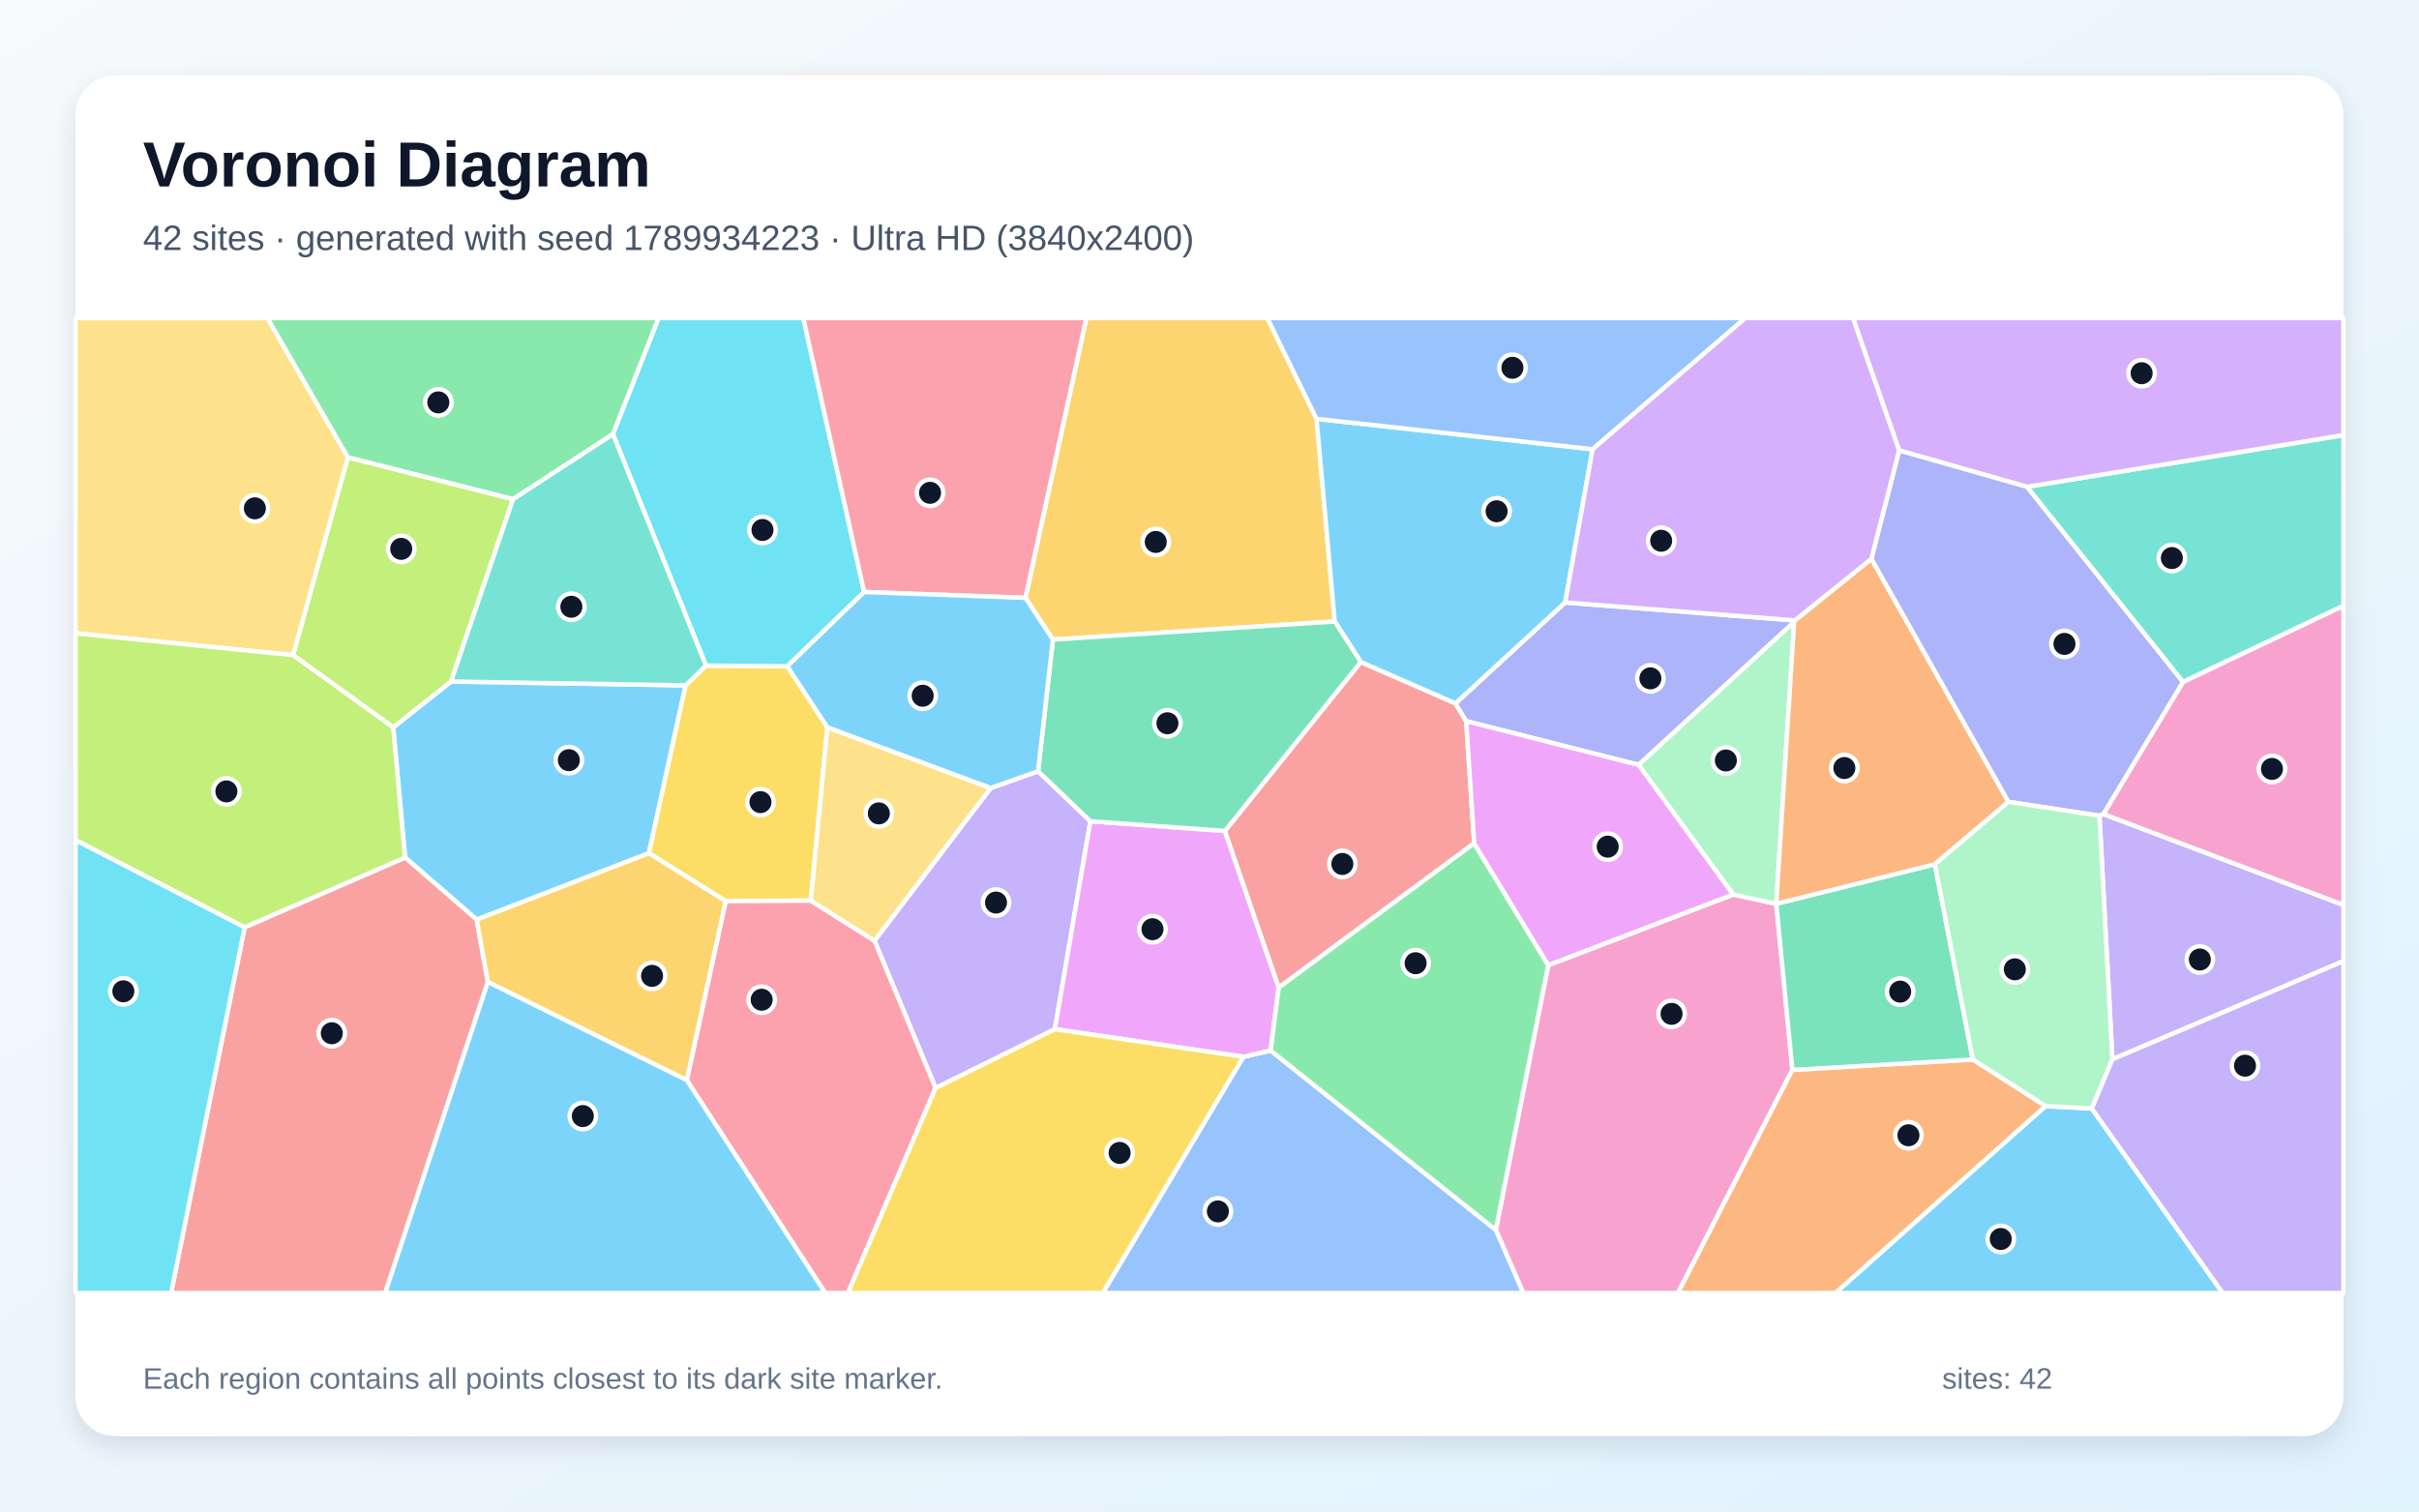
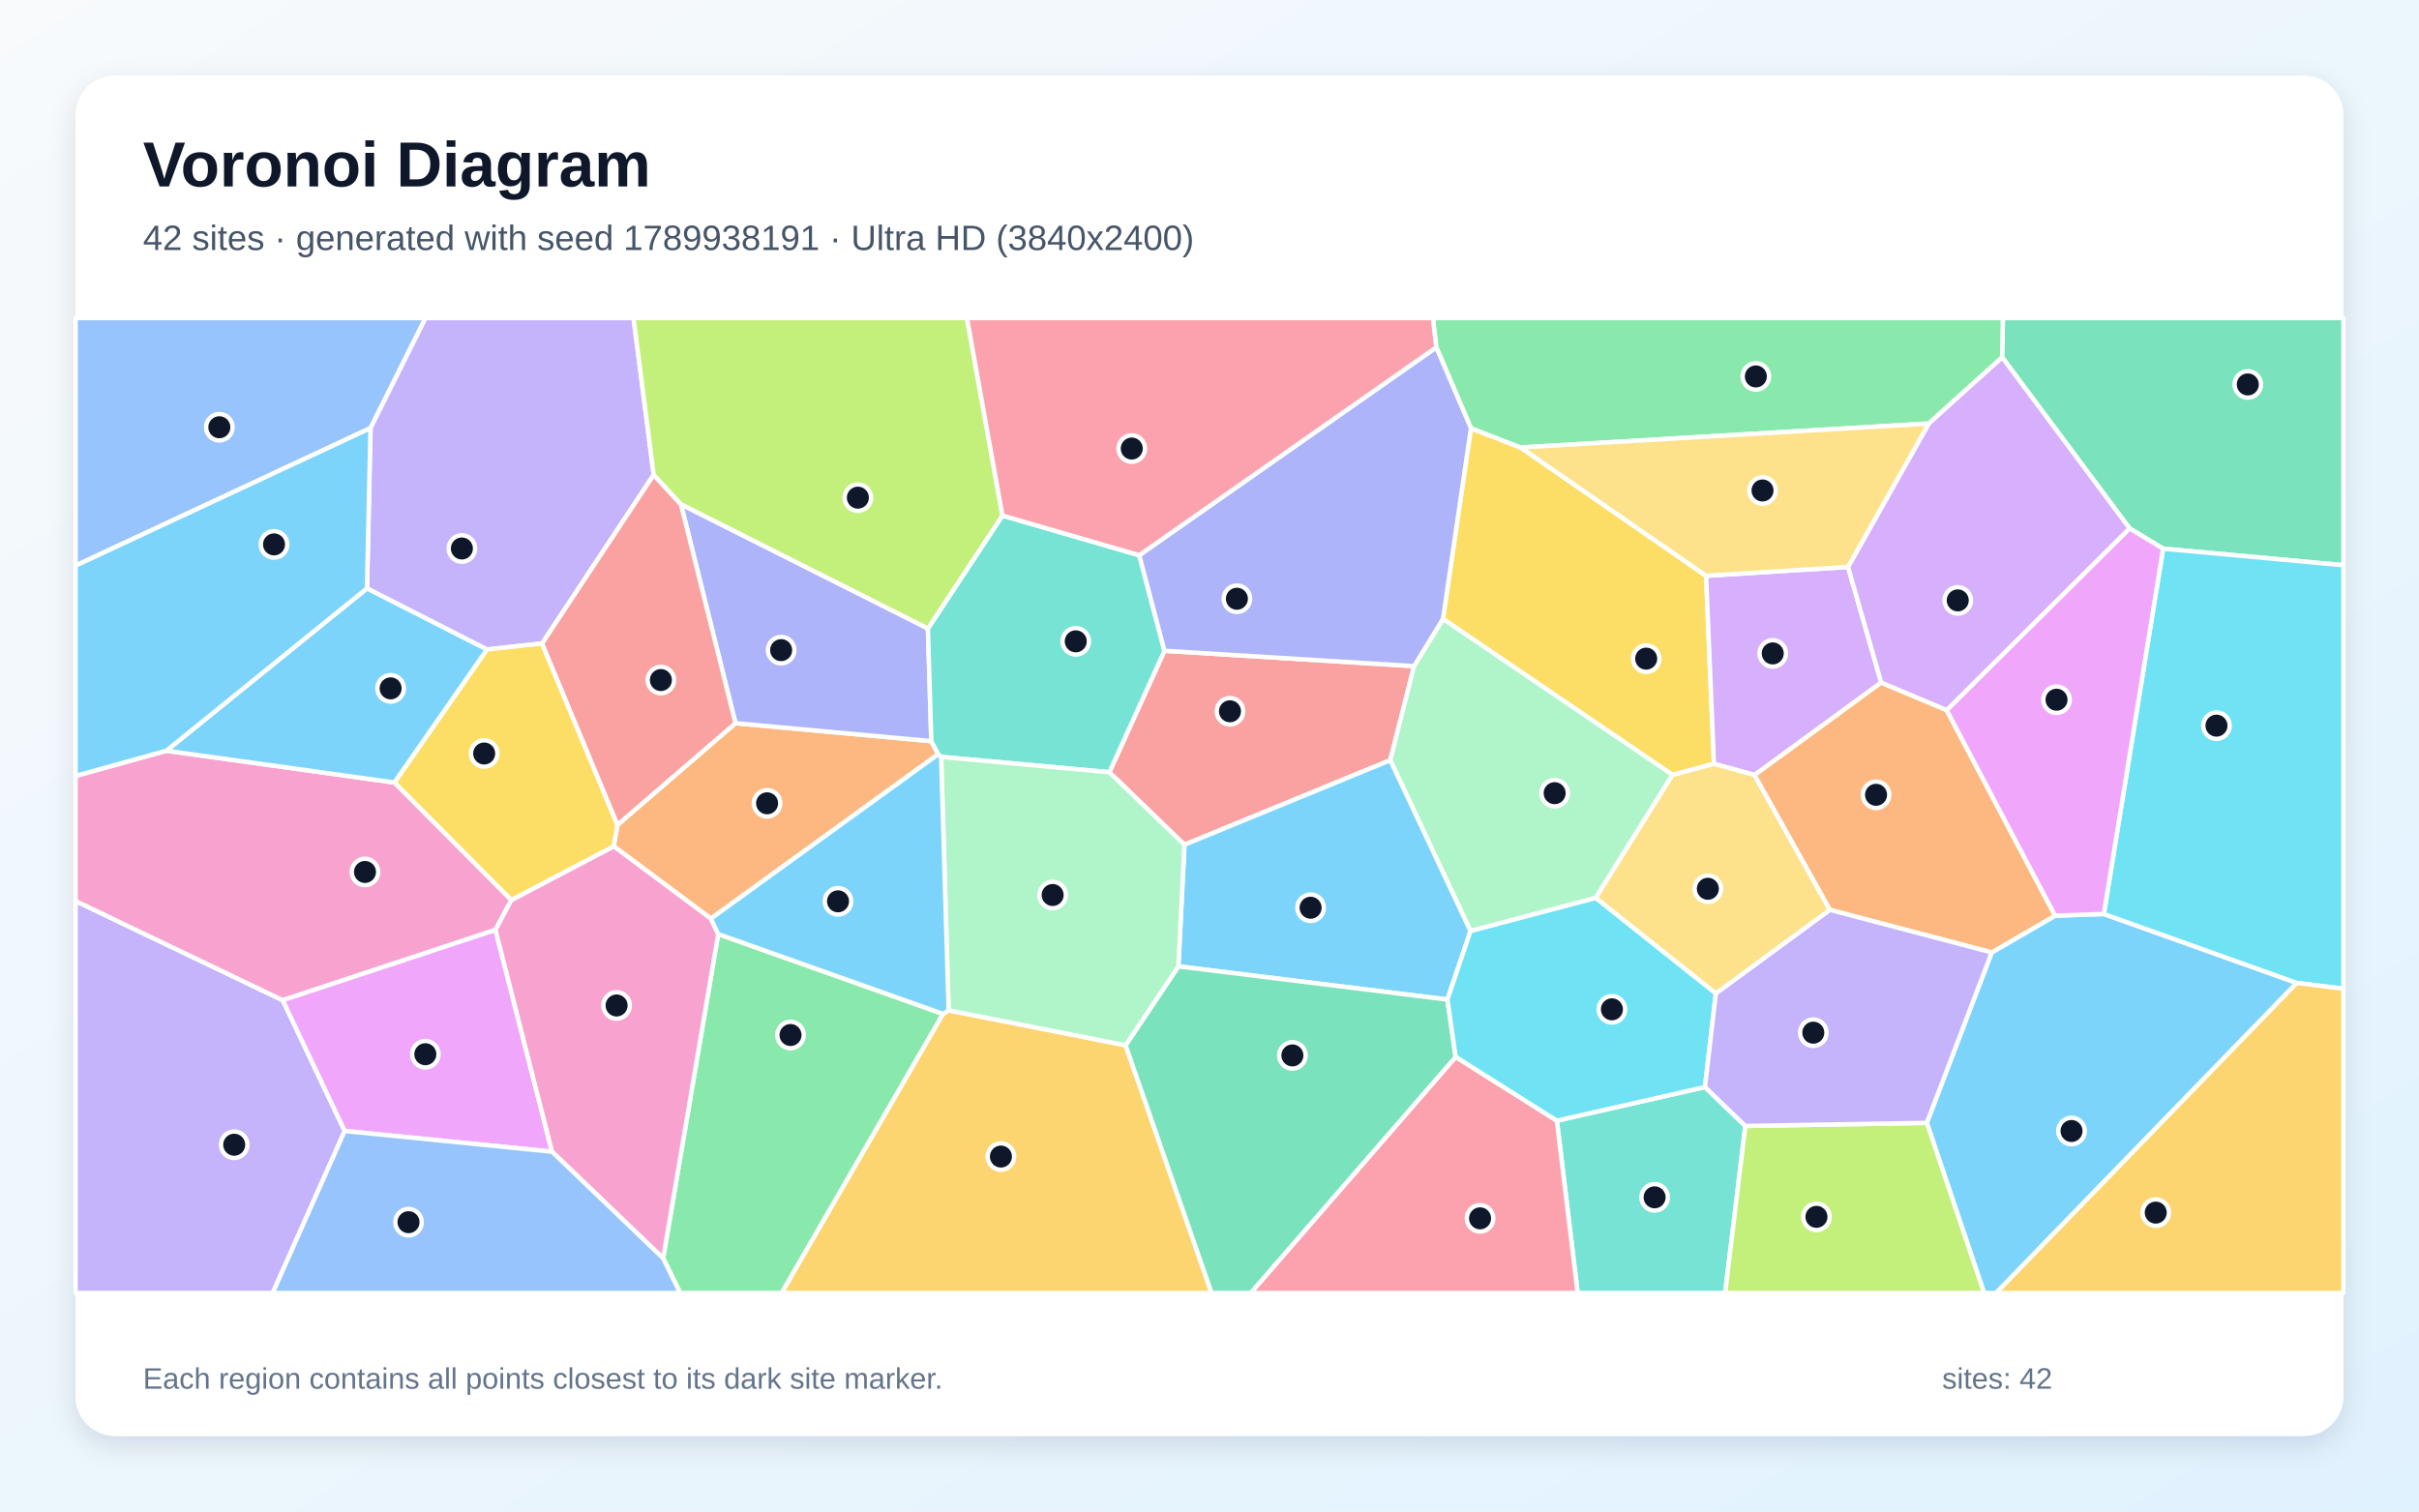
<svg xmlns="http://www.w3.org/2000/svg" width="3840" height="2400" viewBox="0 0 3840 2400" role="img" aria-labelledby="title description">
  <defs>
    <linearGradient id="background" x1="0" y1="0" x2="1" y2="1">
      <stop stop-color="#F8FAFC" />
      <stop offset="1" stop-color="#E0F2FE" />
    </linearGradient>
    <filter id="shadow" x="-5%" y="-5%" width="110%" height="110%">
      <feDropShadow dx="0" dy="15" stdDeviation="22" flood-color="#0F172A" flood-opacity=".12" />
    </filter>
  </defs>
  <rect width="3840" height="2400" fill="url(#background)" />
  <rect x="120" y="120" width="3600" height="2160" rx="63" fill="#FFFFFF" filter="url(#shadow)" />
  <g font-family="Arial, sans-serif">
    <text x="227" y="296" font-size="101" font-weight="700" fill="#0F172A">Voronoi Diagram</text>
-     <text x="227" y="397" font-size="56" fill="#475569">42 sites · generated with seed 1789934223 · Ultra HD (3840x2400)</text>
+     <text x="227" y="397" font-size="56" fill="#475569">42 sites · generated with seed 1789938191 · Ultra HD (3840x2400)</text>
  </g>
  <g stroke="#FFFFFF" stroke-width="7" stroke-linejoin="round">
-     <polygon points="756.7,1460.2 643.0,1361.5 624.2,1154.9 716.0,1082.1 1088.4,1088.2 1030.1,1354.7" fill="#38BDF8" fill-opacity="0.65" />
-     <polygon points="1485.2,1727.6 1388.2,1493.6 1572.7,1251.2 1647.9,1224.6 1730.9,1303.9 1674.6,1634.1" fill="#A78BFA" fill-opacity="0.65" />
-     <polygon points="2374.5,1952.9 2457.7,1532.5 2751.2,1420.3 2819.7,1435.0 2819.7,1435.0 2845.3,1698.8 2663.7,2053.0 2418.1,2053.0" fill="#F472B6" fill-opacity="0.65" />
-     <polygon points="2845.3,1698.8 3131.8,1682.3 3247.4,1756.3 2913.9,2053.0 2663.7,2053.0" fill="#FB923C" fill-opacity="0.65" />
-     <polygon points="1313.4,1154.8 1287.1,1430.0 1152.0,1430.8 1030.1,1354.7 1088.4,1088.2 1120.7,1056.9 1249.8,1057.9" fill="#FACC15" fill-opacity="0.65" />
-     <polygon points="973.1,689.4 814.4,792.7 552.1,726.3 424.3,505.0 1045.7,505.0" fill="#4ADE80" fill-opacity="0.65" />
-     <polygon points="3465.3,1082.9 3217.6,773.0 3720.0,690.9 3720.0,962.0" fill="#2DD4BF" fill-opacity="0.65" />
-     <polygon points="1973.8,1678.0 2017.0,1668.0 2374.5,1952.9 2418.1,2053.0 1750.5,2053.0" fill="#60A5FA" fill-opacity="0.65" />
-     <polygon points="1944.4,1319.4 2029.9,1568.1 2017.0,1668.0 1973.8,1678.0 1674.6,1634.1 1730.9,1303.9" fill="#E879F9" fill-opacity="0.65" />
-     <polygon points="3071.4,1372.2 3131.8,1682.3 2845.3,1698.8 2819.7,1435.0" fill="#34D399" fill-opacity="0.65" />
-     <polygon points="2340.2,1339.0 2029.9,1568.1 1944.4,1319.4 2160.2,1051.1 2310.5,1116.8 2327.5,1145.0" fill="#F87171" fill-opacity="0.65" />
-     <polygon points="2484.6,956.6 2849.3,985.1 2848.1,987.6 2601.2,1214.5 2327.5,1145.0 2310.5,1116.8" fill="#818CF8" fill-opacity="0.65" />
-     <polygon points="2089.9,665.0 2118.8,986.8 1671.4,1015.5 1627.8,949.3 1724.5,505.0 2011.8,505.0" fill="#FBBF24" fill-opacity="0.65" />
-     <polygon points="465.1,1040.2 552.1,726.3 814.4,792.7 716.0,1082.1 624.2,1154.9" fill="#A3E635" fill-opacity="0.65" />
-     <polygon points="3217.6,773.0 3014.7,715.2 2941.4,505.0 3720.0,505.0 3720.0,690.9" fill="#C084FC" fill-opacity="0.65" />
-     <polygon points="1090.2,1715.1 1152.0,1430.8 1287.1,1430.0 1388.2,1493.6 1485.2,1727.6 1346.0,2053.0 1310.0,2053.0" fill="#FB7185" fill-opacity="0.65" />
-     <polygon points="1371.8,940.0 1249.8,1057.9 1120.7,1056.9 973.1,689.4 1045.7,505.0 1275.2,505.0" fill="#22D3EE" fill-opacity="0.65" />
-     <polygon points="2601.2,1214.5 2848.1,987.6 2819.7,1435.0 2751.2,1420.3" fill="#86EFAC" fill-opacity="0.65" />
-     <polygon points="552.1,726.3 465.1,1040.2 120.0,1005.5 120.0,505.0 424.3,505.0" fill="#FCD34D" fill-opacity="0.65" />
-     <polygon points="2528.2,713.3 2484.6,956.6 2310.5,1116.8 2160.2,1051.1 2118.8,986.8 2089.9,665.0" fill="#38BDF8" fill-opacity="0.65" />
-     <polygon points="3247.4,1756.3 3320.6,1760.1 3528.4,2053.0 2913.9,2053.0" fill="#38BDF8" fill-opacity="0.65" />
-     <polygon points="3353.3,1682.0 3332.7,1295.2 3338.9,1292.5 3720.0,1436.8 3720.0,1526.1" fill="#A78BFA" fill-opacity="0.65" />
-     <polygon points="3338.9,1292.5 3465.3,1082.9 3720.0,962.0 3720.0,1436.8" fill="#F472B6" fill-opacity="0.65" />
-     <polygon points="2848.1,987.6 2849.3,985.1 2970.7,887.2 3188.3,1273.2 3071.4,1372.2 2819.7,1435.0 2819.7,1435.0" fill="#FB923C" fill-opacity="0.65" />
-     <polygon points="1485.2,1727.6 1674.6,1634.1 1973.8,1678.0 1750.5,2053.0 1346.0,2053.0" fill="#FACC15" fill-opacity="0.65" />
-     <polygon points="2017.0,1668.0 2029.9,1568.1 2340.2,1339.0 2457.7,1532.5 2374.5,1952.9" fill="#4ADE80" fill-opacity="0.65" />
-     <polygon points="1120.7,1056.9 1088.4,1088.2 716.0,1082.1 814.4,792.7 973.1,689.4" fill="#2DD4BF" fill-opacity="0.65" />
-     <polygon points="2528.2,713.3 2089.9,665.0 2011.8,505.0 2770.6,505.0" fill="#60A5FA" fill-opacity="0.65" />
-     <polygon points="2601.2,1214.5 2751.2,1420.3 2457.7,1532.5 2340.2,1339.0 2327.5,1145.0" fill="#E879F9" fill-opacity="0.65" />
-     <polygon points="1671.4,1015.5 2118.8,986.8 2160.2,1051.1 1944.4,1319.4 1730.9,1303.9 1647.9,1224.6" fill="#34D399" fill-opacity="0.65" />
-     <polygon points="388.3,1472.4 643.0,1361.5 756.7,1460.2 774.5,1559.2 611.5,2053.0 271.6,2053.0" fill="#F87171" fill-opacity="0.65" />
-     <polygon points="3338.9,1292.5 3332.7,1295.2 3188.3,1273.2 2970.7,887.2 3014.7,715.2 3217.6,773.0 3465.3,1082.9" fill="#818CF8" fill-opacity="0.65" />
-     <polygon points="774.5,1559.2 756.7,1460.2 1030.1,1354.7 1152.0,1430.8 1090.2,1715.1" fill="#FBBF24" fill-opacity="0.65" />
-     <polygon points="388.3,1472.4 120.0,1334.1 120.0,1005.5 465.1,1040.2 624.2,1154.9 643.0,1361.5" fill="#A3E635" fill-opacity="0.65" />
-     <polygon points="3014.7,715.2 2970.7,887.2 2849.3,985.1 2484.6,956.6 2528.2,713.3 2770.6,505.0 2941.4,505.0" fill="#C084FC" fill-opacity="0.65" />
-     <polygon points="1627.8,949.3 1371.8,940.0 1275.2,505.0 1724.5,505.0" fill="#FB7185" fill-opacity="0.65" />
-     <polygon points="120.0,1334.1 388.3,1472.4 271.6,2053.0 120.0,2053.0" fill="#22D3EE" fill-opacity="0.65" />
-     <polygon points="3188.3,1273.2 3332.7,1295.2 3353.3,1682.0 3320.6,1760.1 3247.4,1756.3 3131.8,1682.3 3071.4,1372.2" fill="#86EFAC" fill-opacity="0.65" />
-     <polygon points="1572.7,1251.2 1388.2,1493.6 1287.1,1430.0 1313.4,1154.8" fill="#FCD34D" fill-opacity="0.65" />
-     <polygon points="774.5,1559.2 1090.2,1715.1 1310.0,2053.0 611.5,2053.0" fill="#38BDF8" fill-opacity="0.65" />
-     <polygon points="1371.8,940.0 1627.8,949.3 1671.4,1015.5 1647.9,1224.6 1572.7,1251.2 1313.4,1154.8 1249.8,1057.9" fill="#38BDF8" fill-opacity="0.65" />
-     <polygon points="3320.6,1760.1 3353.3,1682.0 3720.0,1526.1 3720.0,2053.0 3528.4,2053.0" fill="#A78BFA" fill-opacity="0.65" />
+     <polygon points="3058.7,1782.9 3161.7,1512.3 3262.3,1453.9 3339.7,1451.2 3646.0,1560.7 3168.7,2053.0 3149.6,2053.0" fill="#38BDF8" fill-opacity="0.65" />
+     <polygon points="120.0,1430.6 448.8,1588.2 547.2,1795.8 432.9,2053.0 120.0,2053.0" fill="#A78BFA" fill-opacity="0.65" />
+     <polygon points="264.1,1192.0 626.3,1242.5 811.8,1429.0 786.5,1476.5 448.8,1588.2 120.0,1430.6 120.0,1232.0" fill="#F472B6" fill-opacity="0.65" />
+     <polygon points="980.2,1309.7 1167.5,1148.3 1478.4,1176.8 1489.3,1197.6 1128.5,1458.6 974.2,1343.7" fill="#FB923C" fill-opacity="0.65" />
+     <polygon points="2335.0,679.9 2413.8,710.5 2708.3,914.2 2720.8,1212.8 2655.0,1230.4 2290.6,982.7" fill="#FACC15" fill-opacity="0.65" />
+     <polygon points="1052.7,1997.9 1140.1,1483.1 1497.1,1609.9 1240.9,2053.0 1079.7,2053.0" fill="#4ADE80" fill-opacity="0.65" />
+     <polygon points="2471.4,1779.4 2706.5,1726.0 2770.6,1787.8 2738.6,2053.0 2504.4,2053.0" fill="#2DD4BF" fill-opacity="0.65" />
+     <polygon points="588.2,679.7 120.0,898.1 120.0,505.0 675.5,505.0" fill="#60A5FA" fill-opacity="0.65" />
+     <polygon points="547.2,1795.8 448.8,1588.2 786.5,1476.5 876.3,1828.7" fill="#E879F9" fill-opacity="0.65" />
+     <polygon points="3433.8,871.2 3380.5,838.9 3178.3,567.4 3179.4,505.0 3720.0,505.0 3720.0,897.5" fill="#34D399" fill-opacity="0.65" />
+     <polygon points="2244.7,1057.7 2207.0,1207.1 1880.2,1341.3 1761.0,1226.2 1848.5,1033.3" fill="#F87171" fill-opacity="0.65" />
+     <polygon points="1473.0,997.9 1478.4,1176.8 1167.5,1148.3 1080.9,800.6" fill="#818CF8" fill-opacity="0.65" />
+     <polygon points="1497.1,1609.9 1505.9,1604.2 1786.8,1659.7 1923.3,2053.0 1240.9,2053.0" fill="#FBBF24" fill-opacity="0.65" />
+     <polygon points="2770.6,1787.8 3058.7,1782.9 3149.6,2053.0 2738.6,2053.0" fill="#A3E635" fill-opacity="0.65" />
+     <polygon points="2933.6,900.2 2986.3,1083.8 2785.3,1230.6 2720.8,1212.8 2708.3,914.2" fill="#C084FC" fill-opacity="0.65" />
+     <polygon points="2310.8,1678.1 2471.4,1779.4 2504.4,2053.0 1985.3,2053.0" fill="#FB7185" fill-opacity="0.65" />
+     <polygon points="3646.0,1560.7 3339.7,1451.2 3433.8,871.2 3720.0,897.5 3720.0,1569.9" fill="#22D3EE" fill-opacity="0.65" />
+     <polygon points="2533.0,1425.8 2334.3,1478.4 2207.0,1207.1 2244.7,1057.7 2290.6,982.7 2655.0,1230.4" fill="#86EFAC" fill-opacity="0.65" />
+     <polygon points="2905.0,1444.7 2723.8,1577.6 2533.0,1425.8 2655.0,1230.4 2720.8,1212.8 2785.3,1230.6" fill="#FCD34D" fill-opacity="0.65" />
+     <polygon points="2334.3,1478.4 2297.7,1587.1 1870.6,1534.4 1880.2,1341.3 2207.0,1207.1" fill="#38BDF8" fill-opacity="0.65" />
+     <polygon points="582.6,934.1 773.3,1031.2 626.3,1242.5 264.1,1192.0" fill="#38BDF8" fill-opacity="0.65" />
+     <polygon points="1037.7,753.9 860.5,1021.7 773.3,1031.2 582.6,934.1 588.2,679.7 675.5,505.0 1005.7,505.0" fill="#A78BFA" fill-opacity="0.65" />
+     <polygon points="876.3,1828.7 786.5,1476.5 811.8,1429.0 974.2,1343.7 1128.5,1458.6 1140.1,1483.1 1052.7,1997.9" fill="#F472B6" fill-opacity="0.65" />
+     <polygon points="2905.0,1444.7 2785.3,1230.6 2986.3,1083.8 3090.2,1127.5 3262.3,1453.9 3161.7,1512.3" fill="#FB923C" fill-opacity="0.65" />
+     <polygon points="773.3,1031.2 860.5,1021.7 980.2,1309.7 974.2,1343.7 811.8,1429.0 626.3,1242.5" fill="#FACC15" fill-opacity="0.65" />
+     <polygon points="3178.3,567.4 3061.8,672.5 2413.8,710.5 2335.0,679.9 2280.0,551.5 2274.6,505.0 3179.4,505.0" fill="#4ADE80" fill-opacity="0.65" />
+     <polygon points="1591.3,818.6 1808.5,881.6 1848.5,1033.3 1761.0,1226.2 1494.0,1201.8 1489.3,1197.6 1478.4,1176.8 1473.0,997.9" fill="#2DD4BF" fill-opacity="0.65" />
+     <polygon points="547.2,1795.8 876.3,1828.7 1052.7,1997.9 1079.7,2053.0 432.9,2053.0" fill="#60A5FA" fill-opacity="0.65" />
+     <polygon points="3339.7,1451.2 3262.3,1453.9 3090.2,1127.5 3380.5,838.9 3433.8,871.2" fill="#E879F9" fill-opacity="0.65" />
+     <polygon points="1786.8,1659.7 1870.6,1534.4 2297.7,1587.1 2310.8,1678.1 1985.3,2053.0 1923.3,2053.0" fill="#34D399" fill-opacity="0.65" />
+     <polygon points="860.5,1021.7 1037.7,753.9 1080.9,800.6 1167.5,1148.3 980.2,1309.7" fill="#F87171" fill-opacity="0.65" />
+     <polygon points="2244.7,1057.7 1848.5,1033.3 1808.5,881.6 2280.0,551.5 2335.0,679.9 2290.6,982.7" fill="#818CF8" fill-opacity="0.65" />
+     <polygon points="3646.0,1560.7 3720.0,1569.9 3720.0,2053.0 3168.7,2053.0" fill="#FBBF24" fill-opacity="0.65" />
+     <polygon points="1591.3,818.6 1473.0,997.9 1080.9,800.6 1037.7,753.9 1005.7,505.0 1535.0,505.0" fill="#A3E635" fill-opacity="0.65" />
+     <polygon points="3061.8,672.5 3178.3,567.4 3380.5,838.9 3090.2,1127.5 2986.3,1083.8 2933.6,900.2" fill="#C084FC" fill-opacity="0.65" />
+     <polygon points="2280.0,551.5 1808.5,881.6 1591.3,818.6 1535.0,505.0 2274.6,505.0" fill="#FB7185" fill-opacity="0.65" />
+     <polygon points="2723.8,1577.6 2706.5,1726.0 2471.4,1779.4 2310.8,1678.1 2297.7,1587.1 2334.3,1478.4 2533.0,1425.8" fill="#22D3EE" fill-opacity="0.65" />
+     <polygon points="1870.6,1534.4 1786.8,1659.7 1505.9,1604.2 1494.0,1201.8 1761.0,1226.2 1880.2,1341.3" fill="#86EFAC" fill-opacity="0.65" />
+     <polygon points="2933.6,900.2 2708.3,914.2 2413.8,710.5 3061.8,672.5" fill="#FCD34D" fill-opacity="0.65" />
+     <polygon points="582.6,934.1 264.1,1192.0 120.0,1232.0 120.0,898.1 588.2,679.7" fill="#38BDF8" fill-opacity="0.65" />
+     <polygon points="1494.0,1201.8 1505.9,1604.2 1497.1,1609.9 1140.1,1483.1 1128.5,1458.6 1489.3,1197.6" fill="#38BDF8" fill-opacity="0.65" />
+     <polygon points="2770.6,1787.8 2706.5,1726.0 2723.8,1577.6 2905.0,1444.7 3161.7,1512.3 3058.7,1782.9" fill="#A78BFA" fill-opacity="0.65" />
  </g>
  <g>
-     <circle cx="903.0" cy="1207.0" r="21" fill="#0F172A" stroke="#FFFFFF" stroke-width="7" />
-     <circle cx="1581.1" cy="1433.1" r="21" fill="#0F172A" stroke="#FFFFFF" stroke-width="7" />
-     <circle cx="2653.5" cy="1609.8" r="21" fill="#0F172A" stroke="#FFFFFF" stroke-width="7" />
-     <circle cx="3029.5" cy="1802.6" r="21" fill="#0F172A" stroke="#FFFFFF" stroke-width="7" />
-     <circle cx="1207.2" cy="1273.6" r="21" fill="#0F172A" stroke="#FFFFFF" stroke-width="7" />
-     <circle cx="695.8" cy="638.9" r="21" fill="#0F172A" stroke="#FFFFFF" stroke-width="7" />
-     <circle cx="3447.7" cy="886.1" r="21" fill="#0F172A" stroke="#FFFFFF" stroke-width="7" />
-     <circle cx="1933.3" cy="1923.5" r="21" fill="#0F172A" stroke="#FFFFFF" stroke-width="7" />
-     <circle cx="1829.5" cy="1475.4" r="21" fill="#0F172A" stroke="#FFFFFF" stroke-width="7" />
-     <circle cx="3016.4" cy="1574.5" r="21" fill="#0F172A" stroke="#FFFFFF" stroke-width="7" />
-     <circle cx="2130.9" cy="1371.8" r="21" fill="#0F172A" stroke="#FFFFFF" stroke-width="7" />
-     <circle cx="2619.9" cy="1077.1" r="21" fill="#0F172A" stroke="#FFFFFF" stroke-width="7" />
-     <circle cx="1834.7" cy="860.5" r="21" fill="#0F172A" stroke="#FFFFFF" stroke-width="7" />
-     <circle cx="636.9" cy="871.5" r="21" fill="#0F172A" stroke="#FFFFFF" stroke-width="7" />
-     <circle cx="3399.7" cy="592.6" r="21" fill="#0F172A" stroke="#FFFFFF" stroke-width="7" />
-     <circle cx="1209.1" cy="1587.4" r="21" fill="#0F172A" stroke="#FFFFFF" stroke-width="7" />
-     <circle cx="1210.4" cy="841.5" r="21" fill="#0F172A" stroke="#FFFFFF" stroke-width="7" />
-     <circle cx="2739.7" cy="1207.5" r="21" fill="#0F172A" stroke="#FFFFFF" stroke-width="7" />
-     <circle cx="404.6" cy="807.1" r="21" fill="#0F172A" stroke="#FFFFFF" stroke-width="7" />
-     <circle cx="2375.8" cy="811.8" r="21" fill="#0F172A" stroke="#FFFFFF" stroke-width="7" />
-     <circle cx="3176.1" cy="1967.3" r="21" fill="#0F172A" stroke="#FFFFFF" stroke-width="7" />
-     <circle cx="3492.1" cy="1523.5" r="21" fill="#0F172A" stroke="#FFFFFF" stroke-width="7" />
-     <circle cx="3606.6" cy="1220.9" r="21" fill="#0F172A" stroke="#FFFFFF" stroke-width="7" />
-     <circle cx="2927.8" cy="1219.5" r="21" fill="#0F172A" stroke="#FFFFFF" stroke-width="7" />
-     <circle cx="1777.3" cy="1830.6" r="21" fill="#0F172A" stroke="#FFFFFF" stroke-width="7" />
-     <circle cx="2247.2" cy="1529.4" r="21" fill="#0F172A" stroke="#FFFFFF" stroke-width="7" />
-     <circle cx="907.0" cy="963.4" r="21" fill="#0F172A" stroke="#FFFFFF" stroke-width="7" />
-     <circle cx="2400.9" cy="584.0" r="21" fill="#0F172A" stroke="#FFFFFF" stroke-width="7" />
-     <circle cx="2552.1" cy="1344.3" r="21" fill="#0F172A" stroke="#FFFFFF" stroke-width="7" />
-     <circle cx="1853.2" cy="1148.4" r="21" fill="#0F172A" stroke="#FFFFFF" stroke-width="7" />
-     <circle cx="526.7" cy="1640.6" r="21" fill="#0F172A" stroke="#FFFFFF" stroke-width="7" />
-     <circle cx="3277.2" cy="1022.4" r="21" fill="#0F172A" stroke="#FFFFFF" stroke-width="7" />
-     <circle cx="1035.1" cy="1549.5" r="21" fill="#0F172A" stroke="#FFFFFF" stroke-width="7" />
-     <circle cx="359.4" cy="1256.6" r="21" fill="#0F172A" stroke="#FFFFFF" stroke-width="7" />
-     <circle cx="2637.0" cy="858.6" r="21" fill="#0F172A" stroke="#FFFFFF" stroke-width="7" />
-     <circle cx="1476.4" cy="782.5" r="21" fill="#0F172A" stroke="#FFFFFF" stroke-width="7" />
-     <circle cx="195.8" cy="1574.0" r="21" fill="#0F172A" stroke="#FFFFFF" stroke-width="7" />
-     <circle cx="3198.4" cy="1539.1" r="21" fill="#0F172A" stroke="#FFFFFF" stroke-width="7" />
-     <circle cx="1395.1" cy="1291.5" r="21" fill="#0F172A" stroke="#FFFFFF" stroke-width="7" />
-     <circle cx="925.2" cy="1772.1" r="21" fill="#0F172A" stroke="#FFFFFF" stroke-width="7" />
-     <circle cx="1464.7" cy="1104.7" r="21" fill="#0F172A" stroke="#FFFFFF" stroke-width="7" />
-     <circle cx="3563.8" cy="1692.1" r="21" fill="#0F172A" stroke="#FFFFFF" stroke-width="7" />
+     <circle cx="3288.4" cy="1795.8" r="21" fill="#0F172A" stroke="#FFFFFF" stroke-width="7" />
+     <circle cx="371.8" cy="1817.6" r="21" fill="#0F172A" stroke="#FFFFFF" stroke-width="7" />
+     <circle cx="579.4" cy="1384.5" r="21" fill="#0F172A" stroke="#FFFFFF" stroke-width="7" />
+     <circle cx="1217.7" cy="1275.5" r="21" fill="#0F172A" stroke="#FFFFFF" stroke-width="7" />
+     <circle cx="2613.2" cy="1045.8" r="21" fill="#0F172A" stroke="#FFFFFF" stroke-width="7" />
+     <circle cx="1254.9" cy="1643.4" r="21" fill="#0F172A" stroke="#FFFFFF" stroke-width="7" />
+     <circle cx="2626.6" cy="1901.1" r="21" fill="#0F172A" stroke="#FFFFFF" stroke-width="7" />
+     <circle cx="348.2" cy="678.4" r="21" fill="#0F172A" stroke="#FFFFFF" stroke-width="7" />
+     <circle cx="675.2" cy="1673.9" r="21" fill="#0F172A" stroke="#FFFFFF" stroke-width="7" />
+     <circle cx="3568.2" cy="610.4" r="21" fill="#0F172A" stroke="#FFFFFF" stroke-width="7" />
+     <circle cx="1952.5" cy="1129.4" r="21" fill="#0F172A" stroke="#FFFFFF" stroke-width="7" />
+     <circle cx="1240.0" cy="1032.3" r="21" fill="#0F172A" stroke="#FFFFFF" stroke-width="7" />
+     <circle cx="1588.9" cy="1836.4" r="21" fill="#0F172A" stroke="#FFFFFF" stroke-width="7" />
+     <circle cx="2883.5" cy="1932.1" r="21" fill="#0F172A" stroke="#FFFFFF" stroke-width="7" />
+     <circle cx="2814.1" cy="1037.5" r="21" fill="#0F172A" stroke="#FFFFFF" stroke-width="7" />
+     <circle cx="2349.5" cy="1934.5" r="21" fill="#0F172A" stroke="#FFFFFF" stroke-width="7" />
+     <circle cx="3518.5" cy="1152.2" r="21" fill="#0F172A" stroke="#FFFFFF" stroke-width="7" />
+     <circle cx="2467.9" cy="1259.4" r="21" fill="#0F172A" stroke="#FFFFFF" stroke-width="7" />
+     <circle cx="2711.1" cy="1411.2" r="21" fill="#0F172A" stroke="#FFFFFF" stroke-width="7" />
+     <circle cx="2080.5" cy="1441.3" r="21" fill="#0F172A" stroke="#FFFFFF" stroke-width="7" />
+     <circle cx="620.1" cy="1093.0" r="21" fill="#0F172A" stroke="#FFFFFF" stroke-width="7" />
+     <circle cx="733.2" cy="870.9" r="21" fill="#0F172A" stroke="#FFFFFF" stroke-width="7" />
+     <circle cx="978.8" cy="1596.5" r="21" fill="#0F172A" stroke="#FFFFFF" stroke-width="7" />
+     <circle cx="2978.1" cy="1262.0" r="21" fill="#0F172A" stroke="#FFFFFF" stroke-width="7" />
+     <circle cx="768.6" cy="1196.4" r="21" fill="#0F172A" stroke="#FFFFFF" stroke-width="7" />
+     <circle cx="2787.3" cy="597.7" r="21" fill="#0F172A" stroke="#FFFFFF" stroke-width="7" />
+     <circle cx="1707.7" cy="1018.3" r="21" fill="#0F172A" stroke="#FFFFFF" stroke-width="7" />
+     <circle cx="648.5" cy="1940.6" r="21" fill="#0F172A" stroke="#FFFFFF" stroke-width="7" />
+     <circle cx="3264.6" cy="1111.0" r="21" fill="#0F172A" stroke="#FFFFFF" stroke-width="7" />
+     <circle cx="2051.6" cy="1675.8" r="21" fill="#0F172A" stroke="#FFFFFF" stroke-width="7" />
+     <circle cx="1049.1" cy="1079.8" r="21" fill="#0F172A" stroke="#FFFFFF" stroke-width="7" />
+     <circle cx="1963.5" cy="950.7" r="21" fill="#0F172A" stroke="#FFFFFF" stroke-width="7" />
+     <circle cx="3422.1" cy="1925.4" r="21" fill="#0F172A" stroke="#FFFFFF" stroke-width="7" />
+     <circle cx="1361.8" cy="790.2" r="21" fill="#0F172A" stroke="#FFFFFF" stroke-width="7" />
+     <circle cx="3107.8" cy="953.3" r="21" fill="#0F172A" stroke="#FFFFFF" stroke-width="7" />
+     <circle cx="1796.6" cy="712.2" r="21" fill="#0F172A" stroke="#FFFFFF" stroke-width="7" />
+     <circle cx="2558.8" cy="1602.6" r="21" fill="#0F172A" stroke="#FFFFFF" stroke-width="7" />
+     <circle cx="1671.0" cy="1421.1" r="21" fill="#0F172A" stroke="#FFFFFF" stroke-width="7" />
+     <circle cx="2797.9" cy="778.8" r="21" fill="#0F172A" stroke="#FFFFFF" stroke-width="7" />
+     <circle cx="435.0" cy="864.4" r="21" fill="#0F172A" stroke="#FFFFFF" stroke-width="7" />
+     <circle cx="1330.3" cy="1431.1" r="21" fill="#0F172A" stroke="#FFFFFF" stroke-width="7" />
+     <circle cx="2878.5" cy="1639.7" r="21" fill="#0F172A" stroke="#FFFFFF" stroke-width="7" />
  </g>
  <g font-family="Arial, sans-serif" font-size="47" fill="#64748B">
    <text x="227" y="2205">Each region contains all points closest to its dark site marker.</text>
    <text x="3083" y="2205">sites: 42</text>
  </g>
</svg>
